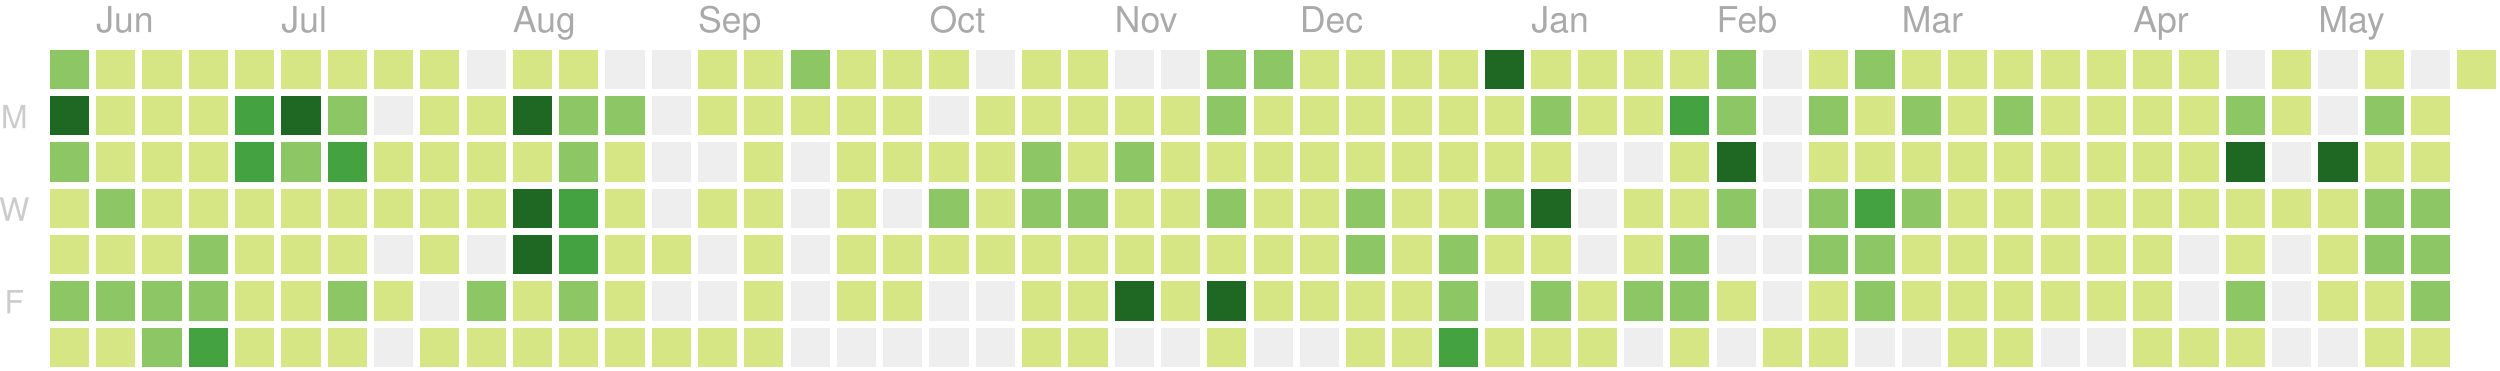
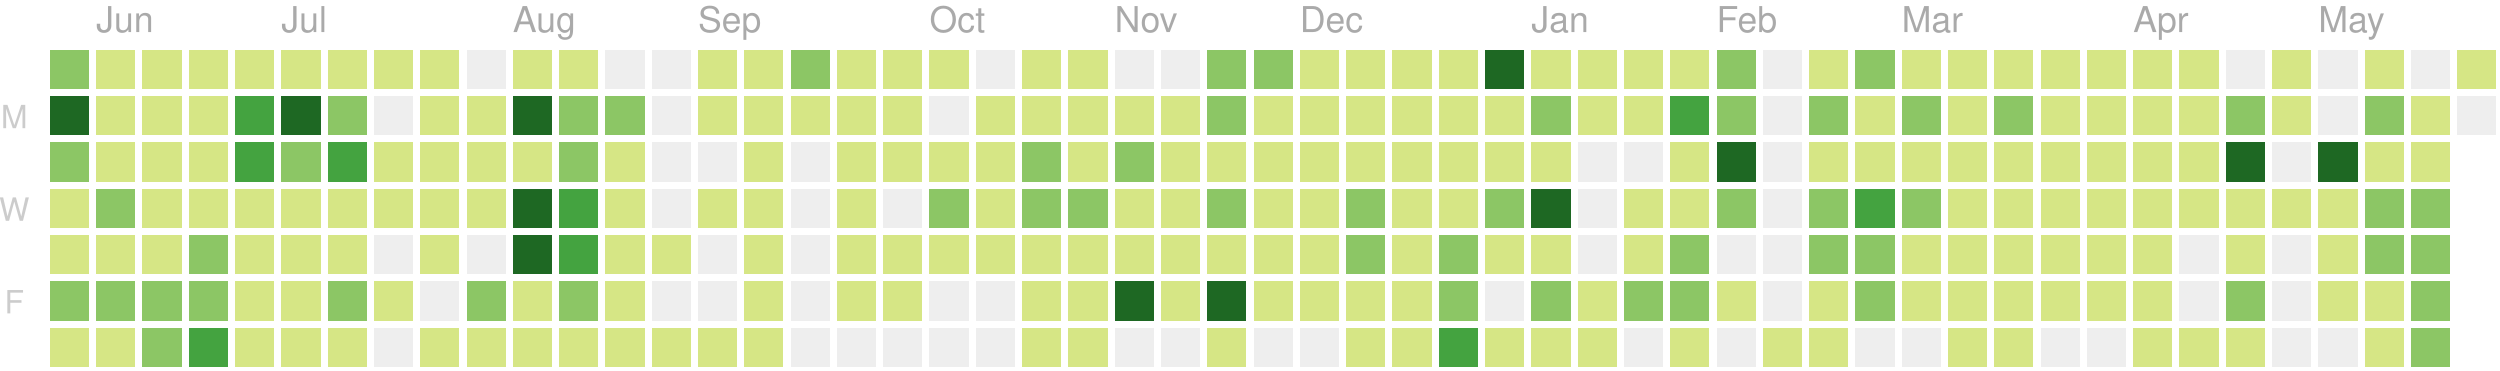
<svg xmlns="http://www.w3.org/2000/svg" version="1.1" width="702" height="104">
  <rect style="fill:#8cc665;shape-rendering:crispedges;" data-score="15" data-date="2018-05-27" x="14" y="14" width="11" height="11" />
  <rect style="fill:#d6e685;shape-rendering:crispedges;" data-score="1" data-date="2018-06-03" x="27" y="14" width="11" height="11" />
  <rect style="fill:#d6e685;shape-rendering:crispedges;" data-score="1" data-date="2018-06-10" x="40" y="14" width="11" height="11" />
  <rect style="fill:#d6e685;shape-rendering:crispedges;" data-score="1" data-date="2018-06-17" x="53" y="14" width="11" height="11" />
  <rect style="fill:#d6e685;shape-rendering:crispedges;" data-score="8" data-date="2018-06-24" x="66" y="14" width="11" height="11" />
  <rect style="fill:#d6e685;shape-rendering:crispedges;" data-score="5" data-date="2018-07-01" x="79" y="14" width="11" height="11" />
  <rect style="fill:#d6e685;shape-rendering:crispedges;" data-score="3" data-date="2018-07-08" x="92" y="14" width="11" height="11" />
  <rect style="fill:#d6e685;shape-rendering:crispedges;" data-score="1" data-date="2018-07-15" x="105" y="14" width="11" height="11" />
  <rect style="fill:#d6e685;shape-rendering:crispedges;" data-score="2" data-date="2018-07-22" x="118" y="14" width="11" height="11" />
  <rect style="fill:#eeeeee;shape-rendering:crispedges;" data-score="0" data-date="2018-07-29" x="131" y="14" width="11" height="11" />
  <rect style="fill:#d6e685;shape-rendering:crispedges;" data-score="1" data-date="2018-08-05" x="144" y="14" width="11" height="11" />
  <rect style="fill:#d6e685;shape-rendering:crispedges;" data-score="3" data-date="2018-08-12" x="157" y="14" width="11" height="11" />
  <rect style="fill:#eeeeee;shape-rendering:crispedges;" data-score="0" data-date="2018-08-19" x="170" y="14" width="11" height="11" />
  <rect style="fill:#eeeeee;shape-rendering:crispedges;" data-score="0" data-date="2018-08-26" x="183" y="14" width="11" height="11" />
  <rect style="fill:#d6e685;shape-rendering:crispedges;" data-score="1" data-date="2018-09-02" x="196" y="14" width="11" height="11" />
  <rect style="fill:#d6e685;shape-rendering:crispedges;" data-score="5" data-date="2018-09-09" x="209" y="14" width="11" height="11" />
  <rect style="fill:#8cc665;shape-rendering:crispedges;" data-score="15" data-date="2018-09-16" x="222" y="14" width="11" height="11" />
  <rect style="fill:#d6e685;shape-rendering:crispedges;" data-score="6" data-date="2018-09-23" x="235" y="14" width="11" height="11" />
  <rect style="fill:#d6e685;shape-rendering:crispedges;" data-score="1" data-date="2018-09-30" x="248" y="14" width="11" height="11" />
  <rect style="fill:#d6e685;shape-rendering:crispedges;" data-score="2" data-date="2018-10-07" x="261" y="14" width="11" height="11" />
  <rect style="fill:#eeeeee;shape-rendering:crispedges;" data-score="0" data-date="2018-10-14" x="274" y="14" width="11" height="11" />
  <rect style="fill:#d6e685;shape-rendering:crispedges;" data-score="1" data-date="2018-10-21" x="287" y="14" width="11" height="11" />
  <rect style="fill:#d6e685;shape-rendering:crispedges;" data-score="10" data-date="2018-10-28" x="300" y="14" width="11" height="11" />
  <rect style="fill:#eeeeee;shape-rendering:crispedges;" data-score="0" data-date="2018-11-04" x="313" y="14" width="11" height="11" />
  <rect style="fill:#eeeeee;shape-rendering:crispedges;" data-score="0" data-date="2018-11-11" x="326" y="14" width="11" height="11" />
  <rect style="fill:#8cc665;shape-rendering:crispedges;" data-score="15" data-date="2018-11-18" x="339" y="14" width="11" height="11" />
  <rect style="fill:#8cc665;shape-rendering:crispedges;" data-score="17" data-date="2018-11-25" x="352" y="14" width="11" height="11" />
  <rect style="fill:#d6e685;shape-rendering:crispedges;" data-score="4" data-date="2018-12-02" x="365" y="14" width="11" height="11" />
  <rect style="fill:#d6e685;shape-rendering:crispedges;" data-score="2" data-date="2018-12-09" x="378" y="14" width="11" height="11" />
  <rect style="fill:#d6e685;shape-rendering:crispedges;" data-score="3" data-date="2018-12-16" x="391" y="14" width="11" height="11" />
  <rect style="fill:#d6e685;shape-rendering:crispedges;" data-score="4" data-date="2018-12-23" x="404" y="14" width="11" height="11" />
  <rect style="fill:#1e6823;shape-rendering:crispedges;" data-score="82" data-date="2018-12-30" x="417" y="14" width="11" height="11" />
  <rect style="fill:#d6e685;shape-rendering:crispedges;" data-score="7" data-date="2019-01-06" x="430" y="14" width="11" height="11" />
  <rect style="fill:#d6e685;shape-rendering:crispedges;" data-score="1" data-date="2019-01-13" x="443" y="14" width="11" height="11" />
  <rect style="fill:#d6e685;shape-rendering:crispedges;" data-score="8" data-date="2019-01-20" x="456" y="14" width="11" height="11" />
  <rect style="fill:#d6e685;shape-rendering:crispedges;" data-score="7" data-date="2019-01-27" x="469" y="14" width="11" height="11" />
  <rect style="fill:#8cc665;shape-rendering:crispedges;" data-score="20" data-date="2019-02-03" x="482" y="14" width="11" height="11" />
  <rect style="fill:#eeeeee;shape-rendering:crispedges;" data-score="0" data-date="2019-02-10" x="495" y="14" width="11" height="11" />
  <rect style="fill:#d6e685;shape-rendering:crispedges;" data-score="2" data-date="2019-02-17" x="508" y="14" width="11" height="11" />
  <rect style="fill:#8cc665;shape-rendering:crispedges;" data-score="13" data-date="2019-02-24" x="521" y="14" width="11" height="11" />
  <rect style="fill:#d6e685;shape-rendering:crispedges;" data-score="6" data-date="2019-03-03" x="534" y="14" width="11" height="11" />
  <rect style="fill:#d6e685;shape-rendering:crispedges;" data-score="6" data-date="2019-03-10" x="547" y="14" width="11" height="11" />
  <rect style="fill:#d6e685;shape-rendering:crispedges;" data-score="1" data-date="2019-03-17" x="560" y="14" width="11" height="11" />
  <rect style="fill:#d6e685;shape-rendering:crispedges;" data-score="4" data-date="2019-03-24" x="573" y="14" width="11" height="11" />
  <rect style="fill:#d6e685;shape-rendering:crispedges;" data-score="3" data-date="2019-03-31" x="586" y="14" width="11" height="11" />
  <rect style="fill:#d6e685;shape-rendering:crispedges;" data-score="2" data-date="2019-04-07" x="599" y="14" width="11" height="11" />
  <rect style="fill:#d6e685;shape-rendering:crispedges;" data-score="3" data-date="2019-04-14" x="612" y="14" width="11" height="11" />
  <rect style="fill:#eeeeee;shape-rendering:crispedges;" data-score="0" data-date="2019-04-21" x="625" y="14" width="11" height="11" />
  <rect style="fill:#d6e685;shape-rendering:crispedges;" data-score="9" data-date="2019-04-28" x="638" y="14" width="11" height="11" />
  <rect style="fill:#eeeeee;shape-rendering:crispedges;" data-score="0" data-date="2019-05-05" x="651" y="14" width="11" height="11" />
  <rect style="fill:#d6e685;shape-rendering:crispedges;" data-score="6" data-date="2019-05-12" x="664" y="14" width="11" height="11" />
  <rect style="fill:#eeeeee;shape-rendering:crispedges;" data-score="0" data-date="2019-05-19" x="677" y="14" width="11" height="11" />
  <rect style="fill:#d6e685;shape-rendering:crispedges;" data-score="1" data-date="2019-05-26" x="690" y="14" width="11" height="11" />
  <rect style="fill:#1e6823;shape-rendering:crispedges;" data-score="35" data-date="2018-05-28" x="14" y="27" width="11" height="11" />
  <rect style="fill:#d6e685;shape-rendering:crispedges;" data-score="1" data-date="2018-06-04" x="27" y="27" width="11" height="11" />
  <rect style="fill:#d6e685;shape-rendering:crispedges;" data-score="4" data-date="2018-06-11" x="40" y="27" width="11" height="11" />
  <rect style="fill:#d6e685;shape-rendering:crispedges;" data-score="4" data-date="2018-06-18" x="53" y="27" width="11" height="11" />
  <rect style="fill:#44a340;shape-rendering:crispedges;" data-score="22" data-date="2018-06-25" x="66" y="27" width="11" height="11" />
  <rect style="fill:#1e6823;shape-rendering:crispedges;" data-score="31" data-date="2018-07-02" x="79" y="27" width="11" height="11" />
  <rect style="fill:#8cc665;shape-rendering:crispedges;" data-score="13" data-date="2018-07-09" x="92" y="27" width="11" height="11" />
  <rect style="fill:#eeeeee;shape-rendering:crispedges;" data-score="0" data-date="2018-07-16" x="105" y="27" width="11" height="11" />
  <rect style="fill:#d6e685;shape-rendering:crispedges;" data-score="3" data-date="2018-07-23" x="118" y="27" width="11" height="11" />
  <rect style="fill:#d6e685;shape-rendering:crispedges;" data-score="8" data-date="2018-07-30" x="131" y="27" width="11" height="11" />
  <rect style="fill:#1e6823;shape-rendering:crispedges;" data-score="42" data-date="2018-08-06" x="144" y="27" width="11" height="11" />
  <rect style="fill:#8cc665;shape-rendering:crispedges;" data-score="16" data-date="2018-08-13" x="157" y="27" width="11" height="11" />
  <rect style="fill:#8cc665;shape-rendering:crispedges;" data-score="14" data-date="2018-08-20" x="170" y="27" width="11" height="11" />
  <rect style="fill:#eeeeee;shape-rendering:crispedges;" data-score="0" data-date="2018-08-27" x="183" y="27" width="11" height="11" />
  <rect style="fill:#d6e685;shape-rendering:crispedges;" data-score="2" data-date="2018-09-03" x="196" y="27" width="11" height="11" />
  <rect style="fill:#d6e685;shape-rendering:crispedges;" data-score="4" data-date="2018-09-10" x="209" y="27" width="11" height="11" />
  <rect style="fill:#d6e685;shape-rendering:crispedges;" data-score="1" data-date="2018-09-17" x="222" y="27" width="11" height="11" />
  <rect style="fill:#d6e685;shape-rendering:crispedges;" data-score="7" data-date="2018-09-24" x="235" y="27" width="11" height="11" />
  <rect style="fill:#d6e685;shape-rendering:crispedges;" data-score="3" data-date="2018-10-01" x="248" y="27" width="11" height="11" />
  <rect style="fill:#eeeeee;shape-rendering:crispedges;" data-score="0" data-date="2018-10-08" x="261" y="27" width="11" height="11" />
  <rect style="fill:#d6e685;shape-rendering:crispedges;" data-score="1" data-date="2018-10-15" x="274" y="27" width="11" height="11" />
  <rect style="fill:#d6e685;shape-rendering:crispedges;" data-score="1" data-date="2018-10-22" x="287" y="27" width="11" height="11" />
  <rect style="fill:#d6e685;shape-rendering:crispedges;" data-score="9" data-date="2018-10-29" x="300" y="27" width="11" height="11" />
  <rect style="fill:#d6e685;shape-rendering:crispedges;" data-score="6" data-date="2018-11-05" x="313" y="27" width="11" height="11" />
  <rect style="fill:#d6e685;shape-rendering:crispedges;" data-score="10" data-date="2018-11-12" x="326" y="27" width="11" height="11" />
  <rect style="fill:#8cc665;shape-rendering:crispedges;" data-score="11" data-date="2018-11-19" x="339" y="27" width="11" height="11" />
  <rect style="fill:#d6e685;shape-rendering:crispedges;" data-score="10" data-date="2018-11-26" x="352" y="27" width="11" height="11" />
  <rect style="fill:#d6e685;shape-rendering:crispedges;" data-score="4" data-date="2018-12-03" x="365" y="27" width="11" height="11" />
  <rect style="fill:#d6e685;shape-rendering:crispedges;" data-score="8" data-date="2018-12-10" x="378" y="27" width="11" height="11" />
  <rect style="fill:#d6e685;shape-rendering:crispedges;" data-score="10" data-date="2018-12-17" x="391" y="27" width="11" height="11" />
  <rect style="fill:#d6e685;shape-rendering:crispedges;" data-score="4" data-date="2018-12-24" x="404" y="27" width="11" height="11" />
  <rect style="fill:#d6e685;shape-rendering:crispedges;" data-score="8" data-date="2018-12-31" x="417" y="27" width="11" height="11" />
  <rect style="fill:#8cc665;shape-rendering:crispedges;" data-score="12" data-date="2019-01-07" x="430" y="27" width="11" height="11" />
  <rect style="fill:#d6e685;shape-rendering:crispedges;" data-score="2" data-date="2019-01-14" x="443" y="27" width="11" height="11" />
  <rect style="fill:#d6e685;shape-rendering:crispedges;" data-score="6" data-date="2019-01-21" x="456" y="27" width="11" height="11" />
  <rect style="fill:#44a340;shape-rendering:crispedges;" data-score="26" data-date="2019-01-28" x="469" y="27" width="11" height="11" />
  <rect style="fill:#8cc665;shape-rendering:crispedges;" data-score="17" data-date="2019-02-04" x="482" y="27" width="11" height="11" />
  <rect style="fill:#eeeeee;shape-rendering:crispedges;" data-score="0" data-date="2019-02-11" x="495" y="27" width="11" height="11" />
  <rect style="fill:#8cc665;shape-rendering:crispedges;" data-score="14" data-date="2019-02-18" x="508" y="27" width="11" height="11" />
  <rect style="fill:#d6e685;shape-rendering:crispedges;" data-score="3" data-date="2019-02-25" x="521" y="27" width="11" height="11" />
  <rect style="fill:#8cc665;shape-rendering:crispedges;" data-score="11" data-date="2019-03-04" x="534" y="27" width="11" height="11" />
  <rect style="fill:#d6e685;shape-rendering:crispedges;" data-score="5" data-date="2019-03-11" x="547" y="27" width="11" height="11" />
  <rect style="fill:#8cc665;shape-rendering:crispedges;" data-score="11" data-date="2019-03-18" x="560" y="27" width="11" height="11" />
  <rect style="fill:#d6e685;shape-rendering:crispedges;" data-score="4" data-date="2019-03-25" x="573" y="27" width="11" height="11" />
  <rect style="fill:#d6e685;shape-rendering:crispedges;" data-score="2" data-date="2019-04-01" x="586" y="27" width="11" height="11" />
  <rect style="fill:#d6e685;shape-rendering:crispedges;" data-score="2" data-date="2019-04-08" x="599" y="27" width="11" height="11" />
  <rect style="fill:#d6e685;shape-rendering:crispedges;" data-score="2" data-date="2019-04-15" x="612" y="27" width="11" height="11" />
  <rect style="fill:#8cc665;shape-rendering:crispedges;" data-score="14" data-date="2019-04-22" x="625" y="27" width="11" height="11" />
  <rect style="fill:#d6e685;shape-rendering:crispedges;" data-score="7" data-date="2019-04-29" x="638" y="27" width="11" height="11" />
  <rect style="fill:#eeeeee;shape-rendering:crispedges;" data-score="0" data-date="2019-05-06" x="651" y="27" width="11" height="11" />
  <rect style="fill:#8cc665;shape-rendering:crispedges;" data-score="17" data-date="2019-05-13" x="664" y="27" width="11" height="11" />
  <rect style="fill:#d6e685;shape-rendering:crispedges;" data-score="7" data-date="2019-05-20" x="677" y="27" width="11" height="11" />
+   <rect style="fill:#eeeeee;shape-rendering:crispedges;" data-score="0" data-date="2019-05-27" x="690" y="27" width="11" height="11" />
  <rect style="fill:#8cc665;shape-rendering:crispedges;" data-score="16" data-date="2018-05-29" x="14" y="40" width="11" height="11" />
  <rect style="fill:#d6e685;shape-rendering:crispedges;" data-score="8" data-date="2018-06-05" x="27" y="40" width="11" height="11" />
  <rect style="fill:#d6e685;shape-rendering:crispedges;" data-score="7" data-date="2018-06-12" x="40" y="40" width="11" height="11" />
  <rect style="fill:#d6e685;shape-rendering:crispedges;" data-score="4" data-date="2018-06-19" x="53" y="40" width="11" height="11" />
  <rect style="fill:#44a340;shape-rendering:crispedges;" data-score="24" data-date="2018-06-26" x="66" y="40" width="11" height="11" />
  <rect style="fill:#8cc665;shape-rendering:crispedges;" data-score="18" data-date="2018-07-03" x="79" y="40" width="11" height="11" />
  <rect style="fill:#44a340;shape-rendering:crispedges;" data-score="25" data-date="2018-07-10" x="92" y="40" width="11" height="11" />
  <rect style="fill:#d6e685;shape-rendering:crispedges;" data-score="4" data-date="2018-07-17" x="105" y="40" width="11" height="11" />
  <rect style="fill:#d6e685;shape-rendering:crispedges;" data-score="5" data-date="2018-07-24" x="118" y="40" width="11" height="11" />
  <rect style="fill:#d6e685;shape-rendering:crispedges;" data-score="6" data-date="2018-07-31" x="131" y="40" width="11" height="11" />
  <rect style="fill:#d6e685;shape-rendering:crispedges;" data-score="9" data-date="2018-08-07" x="144" y="40" width="11" height="11" />
  <rect style="fill:#8cc665;shape-rendering:crispedges;" data-score="17" data-date="2018-08-14" x="157" y="40" width="11" height="11" />
  <rect style="fill:#d6e685;shape-rendering:crispedges;" data-score="6" data-date="2018-08-21" x="170" y="40" width="11" height="11" />
  <rect style="fill:#eeeeee;shape-rendering:crispedges;" data-score="0" data-date="2018-08-28" x="183" y="40" width="11" height="11" />
  <rect style="fill:#eeeeee;shape-rendering:crispedges;" data-score="0" data-date="2018-09-04" x="196" y="40" width="11" height="11" />
  <rect style="fill:#d6e685;shape-rendering:crispedges;" data-score="5" data-date="2018-09-11" x="209" y="40" width="11" height="11" />
  <rect style="fill:#eeeeee;shape-rendering:crispedges;" data-score="0" data-date="2018-09-18" x="222" y="40" width="11" height="11" />
  <rect style="fill:#d6e685;shape-rendering:crispedges;" data-score="1" data-date="2018-09-25" x="235" y="40" width="11" height="11" />
  <rect style="fill:#d6e685;shape-rendering:crispedges;" data-score="10" data-date="2018-10-02" x="248" y="40" width="11" height="11" />
  <rect style="fill:#d6e685;shape-rendering:crispedges;" data-score="5" data-date="2018-10-09" x="261" y="40" width="11" height="11" />
  <rect style="fill:#d6e685;shape-rendering:crispedges;" data-score="5" data-date="2018-10-16" x="274" y="40" width="11" height="11" />
  <rect style="fill:#8cc665;shape-rendering:crispedges;" data-score="13" data-date="2018-10-23" x="287" y="40" width="11" height="11" />
  <rect style="fill:#d6e685;shape-rendering:crispedges;" data-score="9" data-date="2018-10-30" x="300" y="40" width="11" height="11" />
  <rect style="fill:#8cc665;shape-rendering:crispedges;" data-score="19" data-date="2018-11-06" x="313" y="40" width="11" height="11" />
  <rect style="fill:#d6e685;shape-rendering:crispedges;" data-score="1" data-date="2018-11-13" x="326" y="40" width="11" height="11" />
  <rect style="fill:#d6e685;shape-rendering:crispedges;" data-score="8" data-date="2018-11-20" x="339" y="40" width="11" height="11" />
  <rect style="fill:#d6e685;shape-rendering:crispedges;" data-score="6" data-date="2018-11-27" x="352" y="40" width="11" height="11" />
  <rect style="fill:#d6e685;shape-rendering:crispedges;" data-score="7" data-date="2018-12-04" x="365" y="40" width="11" height="11" />
  <rect style="fill:#d6e685;shape-rendering:crispedges;" data-score="5" data-date="2018-12-11" x="378" y="40" width="11" height="11" />
  <rect style="fill:#d6e685;shape-rendering:crispedges;" data-score="7" data-date="2018-12-18" x="391" y="40" width="11" height="11" />
  <rect style="fill:#d6e685;shape-rendering:crispedges;" data-score="2" data-date="2018-12-25" x="404" y="40" width="11" height="11" />
  <rect style="fill:#d6e685;shape-rendering:crispedges;" data-score="10" data-date="2019-01-01" x="417" y="40" width="11" height="11" />
  <rect style="fill:#d6e685;shape-rendering:crispedges;" data-score="4" data-date="2019-01-08" x="430" y="40" width="11" height="11" />
  <rect style="fill:#eeeeee;shape-rendering:crispedges;" data-score="0" data-date="2019-01-15" x="443" y="40" width="11" height="11" />
  <rect style="fill:#eeeeee;shape-rendering:crispedges;" data-score="0" data-date="2019-01-22" x="456" y="40" width="11" height="11" />
  <rect style="fill:#d6e685;shape-rendering:crispedges;" data-score="9" data-date="2019-01-29" x="469" y="40" width="11" height="11" />
  <rect style="fill:#1e6823;shape-rendering:crispedges;" data-score="35" data-date="2019-02-05" x="482" y="40" width="11" height="11" />
  <rect style="fill:#eeeeee;shape-rendering:crispedges;" data-score="0" data-date="2019-02-12" x="495" y="40" width="11" height="11" />
  <rect style="fill:#d6e685;shape-rendering:crispedges;" data-score="2" data-date="2019-02-19" x="508" y="40" width="11" height="11" />
  <rect style="fill:#d6e685;shape-rendering:crispedges;" data-score="3" data-date="2019-02-26" x="521" y="40" width="11" height="11" />
  <rect style="fill:#d6e685;shape-rendering:crispedges;" data-score="3" data-date="2019-03-05" x="534" y="40" width="11" height="11" />
  <rect style="fill:#d6e685;shape-rendering:crispedges;" data-score="2" data-date="2019-03-12" x="547" y="40" width="11" height="11" />
  <rect style="fill:#d6e685;shape-rendering:crispedges;" data-score="8" data-date="2019-03-19" x="560" y="40" width="11" height="11" />
  <rect style="fill:#d6e685;shape-rendering:crispedges;" data-score="3" data-date="2019-03-26" x="573" y="40" width="11" height="11" />
  <rect style="fill:#d6e685;shape-rendering:crispedges;" data-score="9" data-date="2019-04-02" x="586" y="40" width="11" height="11" />
  <rect style="fill:#d6e685;shape-rendering:crispedges;" data-score="4" data-date="2019-04-09" x="599" y="40" width="11" height="11" />
  <rect style="fill:#d6e685;shape-rendering:crispedges;" data-score="3" data-date="2019-04-16" x="612" y="40" width="11" height="11" />
  <rect style="fill:#1e6823;shape-rendering:crispedges;" data-score="35" data-date="2019-04-23" x="625" y="40" width="11" height="11" />
  <rect style="fill:#eeeeee;shape-rendering:crispedges;" data-score="0" data-date="2019-04-30" x="638" y="40" width="11" height="11" />
  <rect style="fill:#1e6823;shape-rendering:crispedges;" data-score="32" data-date="2019-05-07" x="651" y="40" width="11" height="11" />
  <rect style="fill:#d6e685;shape-rendering:crispedges;" data-score="7" data-date="2019-05-14" x="664" y="40" width="11" height="11" />
  <rect style="fill:#d6e685;shape-rendering:crispedges;" data-score="4" data-date="2019-05-21" x="677" y="40" width="11" height="11" />
  <rect style="fill:#d6e685;shape-rendering:crispedges;" data-score="10" data-date="2018-05-30" x="14" y="53" width="11" height="11" />
  <rect style="fill:#8cc665;shape-rendering:crispedges;" data-score="14" data-date="2018-06-06" x="27" y="53" width="11" height="11" />
  <rect style="fill:#d6e685;shape-rendering:crispedges;" data-score="8" data-date="2018-06-13" x="40" y="53" width="11" height="11" />
  <rect style="fill:#d6e685;shape-rendering:crispedges;" data-score="3" data-date="2018-06-20" x="53" y="53" width="11" height="11" />
  <rect style="fill:#d6e685;shape-rendering:crispedges;" data-score="7" data-date="2018-06-27" x="66" y="53" width="11" height="11" />
  <rect style="fill:#d6e685;shape-rendering:crispedges;" data-score="1" data-date="2018-07-04" x="79" y="53" width="11" height="11" />
  <rect style="fill:#d6e685;shape-rendering:crispedges;" data-score="4" data-date="2018-07-11" x="92" y="53" width="11" height="11" />
  <rect style="fill:#d6e685;shape-rendering:crispedges;" data-score="1" data-date="2018-07-18" x="105" y="53" width="11" height="11" />
  <rect style="fill:#d6e685;shape-rendering:crispedges;" data-score="3" data-date="2018-07-25" x="118" y="53" width="11" height="11" />
  <rect style="fill:#d6e685;shape-rendering:crispedges;" data-score="10" data-date="2018-08-01" x="131" y="53" width="11" height="11" />
  <rect style="fill:#1e6823;shape-rendering:crispedges;" data-score="40" data-date="2018-08-08" x="144" y="53" width="11" height="11" />
  <rect style="fill:#44a340;shape-rendering:crispedges;" data-score="27" data-date="2018-08-15" x="157" y="53" width="11" height="11" />
  <rect style="fill:#d6e685;shape-rendering:crispedges;" data-score="3" data-date="2018-08-22" x="170" y="53" width="11" height="11" />
  <rect style="fill:#eeeeee;shape-rendering:crispedges;" data-score="0" data-date="2018-08-29" x="183" y="53" width="11" height="11" />
  <rect style="fill:#d6e685;shape-rendering:crispedges;" data-score="1" data-date="2018-09-05" x="196" y="53" width="11" height="11" />
  <rect style="fill:#d6e685;shape-rendering:crispedges;" data-score="2" data-date="2018-09-12" x="209" y="53" width="11" height="11" />
  <rect style="fill:#eeeeee;shape-rendering:crispedges;" data-score="0" data-date="2018-09-19" x="222" y="53" width="11" height="11" />
  <rect style="fill:#d6e685;shape-rendering:crispedges;" data-score="1" data-date="2018-09-26" x="235" y="53" width="11" height="11" />
  <rect style="fill:#eeeeee;shape-rendering:crispedges;" data-score="0" data-date="2018-10-03" x="248" y="53" width="11" height="11" />
  <rect style="fill:#8cc665;shape-rendering:crispedges;" data-score="19" data-date="2018-10-10" x="261" y="53" width="11" height="11" />
  <rect style="fill:#d6e685;shape-rendering:crispedges;" data-score="3" data-date="2018-10-17" x="274" y="53" width="11" height="11" />
  <rect style="fill:#8cc665;shape-rendering:crispedges;" data-score="12" data-date="2018-10-24" x="287" y="53" width="11" height="11" />
  <rect style="fill:#8cc665;shape-rendering:crispedges;" data-score="13" data-date="2018-10-31" x="300" y="53" width="11" height="11" />
  <rect style="fill:#d6e685;shape-rendering:crispedges;" data-score="6" data-date="2018-11-07" x="313" y="53" width="11" height="11" />
  <rect style="fill:#d6e685;shape-rendering:crispedges;" data-score="3" data-date="2018-11-14" x="326" y="53" width="11" height="11" />
  <rect style="fill:#8cc665;shape-rendering:crispedges;" data-score="14" data-date="2018-11-21" x="339" y="53" width="11" height="11" />
  <rect style="fill:#d6e685;shape-rendering:crispedges;" data-score="7" data-date="2018-11-28" x="352" y="53" width="11" height="11" />
  <rect style="fill:#d6e685;shape-rendering:crispedges;" data-score="10" data-date="2018-12-05" x="365" y="53" width="11" height="11" />
  <rect style="fill:#8cc665;shape-rendering:crispedges;" data-score="13" data-date="2018-12-12" x="378" y="53" width="11" height="11" />
  <rect style="fill:#d6e685;shape-rendering:crispedges;" data-score="9" data-date="2018-12-19" x="391" y="53" width="11" height="11" />
  <rect style="fill:#d6e685;shape-rendering:crispedges;" data-score="2" data-date="2018-12-26" x="404" y="53" width="11" height="11" />
  <rect style="fill:#8cc665;shape-rendering:crispedges;" data-score="11" data-date="2019-01-02" x="417" y="53" width="11" height="11" />
  <rect style="fill:#1e6823;shape-rendering:crispedges;" data-score="32" data-date="2019-01-09" x="430" y="53" width="11" height="11" />
  <rect style="fill:#eeeeee;shape-rendering:crispedges;" data-score="0" data-date="2019-01-16" x="443" y="53" width="11" height="11" />
  <rect style="fill:#d6e685;shape-rendering:crispedges;" data-score="6" data-date="2019-01-23" x="456" y="53" width="11" height="11" />
  <rect style="fill:#d6e685;shape-rendering:crispedges;" data-score="9" data-date="2019-01-30" x="469" y="53" width="11" height="11" />
  <rect style="fill:#8cc665;shape-rendering:crispedges;" data-score="13" data-date="2019-02-06" x="482" y="53" width="11" height="11" />
  <rect style="fill:#eeeeee;shape-rendering:crispedges;" data-score="0" data-date="2019-02-13" x="495" y="53" width="11" height="11" />
  <rect style="fill:#8cc665;shape-rendering:crispedges;" data-score="12" data-date="2019-02-20" x="508" y="53" width="11" height="11" />
  <rect style="fill:#44a340;shape-rendering:crispedges;" data-score="30" data-date="2019-02-27" x="521" y="53" width="11" height="11" />
  <rect style="fill:#8cc665;shape-rendering:crispedges;" data-score="14" data-date="2019-03-06" x="534" y="53" width="11" height="11" />
  <rect style="fill:#d6e685;shape-rendering:crispedges;" data-score="3" data-date="2019-03-13" x="547" y="53" width="11" height="11" />
  <rect style="fill:#d6e685;shape-rendering:crispedges;" data-score="4" data-date="2019-03-20" x="560" y="53" width="11" height="11" />
  <rect style="fill:#d6e685;shape-rendering:crispedges;" data-score="2" data-date="2019-03-27" x="573" y="53" width="11" height="11" />
  <rect style="fill:#d6e685;shape-rendering:crispedges;" data-score="3" data-date="2019-04-03" x="586" y="53" width="11" height="11" />
  <rect style="fill:#d6e685;shape-rendering:crispedges;" data-score="6" data-date="2019-04-10" x="599" y="53" width="11" height="11" />
  <rect style="fill:#d6e685;shape-rendering:crispedges;" data-score="5" data-date="2019-04-17" x="612" y="53" width="11" height="11" />
  <rect style="fill:#d6e685;shape-rendering:crispedges;" data-score="4" data-date="2019-04-24" x="625" y="53" width="11" height="11" />
  <rect style="fill:#d6e685;shape-rendering:crispedges;" data-score="2" data-date="2019-05-01" x="638" y="53" width="11" height="11" />
  <rect style="fill:#d6e685;shape-rendering:crispedges;" data-score="4" data-date="2019-05-08" x="651" y="53" width="11" height="11" />
  <rect style="fill:#8cc665;shape-rendering:crispedges;" data-score="15" data-date="2019-05-15" x="664" y="53" width="11" height="11" />
  <rect style="fill:#8cc665;shape-rendering:crispedges;" data-score="11" data-date="2019-05-22" x="677" y="53" width="11" height="11" />
  <rect style="fill:#d6e685;shape-rendering:crispedges;" data-score="3" data-date="2018-05-31" x="14" y="66" width="11" height="11" />
  <rect style="fill:#d6e685;shape-rendering:crispedges;" data-score="5" data-date="2018-06-07" x="27" y="66" width="11" height="11" />
  <rect style="fill:#d6e685;shape-rendering:crispedges;" data-score="3" data-date="2018-06-14" x="40" y="66" width="11" height="11" />
  <rect style="fill:#8cc665;shape-rendering:crispedges;" data-score="12" data-date="2018-06-21" x="53" y="66" width="11" height="11" />
  <rect style="fill:#d6e685;shape-rendering:crispedges;" data-score="1" data-date="2018-06-28" x="66" y="66" width="11" height="11" />
  <rect style="fill:#d6e685;shape-rendering:crispedges;" data-score="2" data-date="2018-07-05" x="79" y="66" width="11" height="11" />
  <rect style="fill:#d6e685;shape-rendering:crispedges;" data-score="5" data-date="2018-07-12" x="92" y="66" width="11" height="11" />
  <rect style="fill:#eeeeee;shape-rendering:crispedges;" data-score="0" data-date="2018-07-19" x="105" y="66" width="11" height="11" />
  <rect style="fill:#d6e685;shape-rendering:crispedges;" data-score="2" data-date="2018-07-26" x="118" y="66" width="11" height="11" />
  <rect style="fill:#eeeeee;shape-rendering:crispedges;" data-score="0" data-date="2018-08-02" x="131" y="66" width="11" height="11" />
  <rect style="fill:#1e6823;shape-rendering:crispedges;" data-score="36" data-date="2018-08-09" x="144" y="66" width="11" height="11" />
  <rect style="fill:#44a340;shape-rendering:crispedges;" data-score="21" data-date="2018-08-16" x="157" y="66" width="11" height="11" />
  <rect style="fill:#d6e685;shape-rendering:crispedges;" data-score="4" data-date="2018-08-23" x="170" y="66" width="11" height="11" />
  <rect style="fill:#d6e685;shape-rendering:crispedges;" data-score="6" data-date="2018-08-30" x="183" y="66" width="11" height="11" />
  <rect style="fill:#eeeeee;shape-rendering:crispedges;" data-score="0" data-date="2018-09-06" x="196" y="66" width="11" height="11" />
  <rect style="fill:#d6e685;shape-rendering:crispedges;" data-score="1" data-date="2018-09-13" x="209" y="66" width="11" height="11" />
  <rect style="fill:#eeeeee;shape-rendering:crispedges;" data-score="0" data-date="2018-09-20" x="222" y="66" width="11" height="11" />
  <rect style="fill:#d6e685;shape-rendering:crispedges;" data-score="1" data-date="2018-09-27" x="235" y="66" width="11" height="11" />
  <rect style="fill:#d6e685;shape-rendering:crispedges;" data-score="7" data-date="2018-10-04" x="248" y="66" width="11" height="11" />
  <rect style="fill:#d6e685;shape-rendering:crispedges;" data-score="4" data-date="2018-10-11" x="261" y="66" width="11" height="11" />
  <rect style="fill:#d6e685;shape-rendering:crispedges;" data-score="4" data-date="2018-10-18" x="274" y="66" width="11" height="11" />
  <rect style="fill:#d6e685;shape-rendering:crispedges;" data-score="7" data-date="2018-10-25" x="287" y="66" width="11" height="11" />
  <rect style="fill:#d6e685;shape-rendering:crispedges;" data-score="7" data-date="2018-11-01" x="300" y="66" width="11" height="11" />
  <rect style="fill:#d6e685;shape-rendering:crispedges;" data-score="5" data-date="2018-11-08" x="313" y="66" width="11" height="11" />
  <rect style="fill:#d6e685;shape-rendering:crispedges;" data-score="3" data-date="2018-11-15" x="326" y="66" width="11" height="11" />
  <rect style="fill:#d6e685;shape-rendering:crispedges;" data-score="1" data-date="2018-11-22" x="339" y="66" width="11" height="11" />
  <rect style="fill:#d6e685;shape-rendering:crispedges;" data-score="6" data-date="2018-11-29" x="352" y="66" width="11" height="11" />
  <rect style="fill:#d6e685;shape-rendering:crispedges;" data-score="2" data-date="2018-12-06" x="365" y="66" width="11" height="11" />
  <rect style="fill:#8cc665;shape-rendering:crispedges;" data-score="17" data-date="2018-12-13" x="378" y="66" width="11" height="11" />
  <rect style="fill:#d6e685;shape-rendering:crispedges;" data-score="10" data-date="2018-12-20" x="391" y="66" width="11" height="11" />
  <rect style="fill:#8cc665;shape-rendering:crispedges;" data-score="15" data-date="2018-12-27" x="404" y="66" width="11" height="11" />
  <rect style="fill:#d6e685;shape-rendering:crispedges;" data-score="6" data-date="2019-01-03" x="417" y="66" width="11" height="11" />
  <rect style="fill:#d6e685;shape-rendering:crispedges;" data-score="6" data-date="2019-01-10" x="430" y="66" width="11" height="11" />
  <rect style="fill:#eeeeee;shape-rendering:crispedges;" data-score="0" data-date="2019-01-17" x="443" y="66" width="11" height="11" />
  <rect style="fill:#d6e685;shape-rendering:crispedges;" data-score="5" data-date="2019-01-24" x="456" y="66" width="11" height="11" />
  <rect style="fill:#8cc665;shape-rendering:crispedges;" data-score="17" data-date="2019-01-31" x="469" y="66" width="11" height="11" />
  <rect style="fill:#eeeeee;shape-rendering:crispedges;" data-score="0" data-date="2019-02-07" x="482" y="66" width="11" height="11" />
  <rect style="fill:#eeeeee;shape-rendering:crispedges;" data-score="0" data-date="2019-02-14" x="495" y="66" width="11" height="11" />
  <rect style="fill:#8cc665;shape-rendering:crispedges;" data-score="12" data-date="2019-02-21" x="508" y="66" width="11" height="11" />
  <rect style="fill:#8cc665;shape-rendering:crispedges;" data-score="12" data-date="2019-02-28" x="521" y="66" width="11" height="11" />
  <rect style="fill:#d6e685;shape-rendering:crispedges;" data-score="6" data-date="2019-03-07" x="534" y="66" width="11" height="11" />
  <rect style="fill:#d6e685;shape-rendering:crispedges;" data-score="8" data-date="2019-03-14" x="547" y="66" width="11" height="11" />
  <rect style="fill:#d6e685;shape-rendering:crispedges;" data-score="1" data-date="2019-03-21" x="560" y="66" width="11" height="11" />
  <rect style="fill:#d6e685;shape-rendering:crispedges;" data-score="2" data-date="2019-03-28" x="573" y="66" width="11" height="11" />
  <rect style="fill:#d6e685;shape-rendering:crispedges;" data-score="2" data-date="2019-04-04" x="586" y="66" width="11" height="11" />
  <rect style="fill:#d6e685;shape-rendering:crispedges;" data-score="4" data-date="2019-04-11" x="599" y="66" width="11" height="11" />
  <rect style="fill:#eeeeee;shape-rendering:crispedges;" data-score="0" data-date="2019-04-18" x="612" y="66" width="11" height="11" />
  <rect style="fill:#d6e685;shape-rendering:crispedges;" data-score="1" data-date="2019-04-25" x="625" y="66" width="11" height="11" />
  <rect style="fill:#eeeeee;shape-rendering:crispedges;" data-score="0" data-date="2019-05-02" x="638" y="66" width="11" height="11" />
  <rect style="fill:#d6e685;shape-rendering:crispedges;" data-score="1" data-date="2019-05-09" x="651" y="66" width="11" height="11" />
  <rect style="fill:#8cc665;shape-rendering:crispedges;" data-score="19" data-date="2019-05-16" x="664" y="66" width="11" height="11" />
  <rect style="fill:#8cc665;shape-rendering:crispedges;" data-score="17" data-date="2019-05-23" x="677" y="66" width="11" height="11" />
  <rect style="fill:#8cc665;shape-rendering:crispedges;" data-score="12" data-date="2018-06-01" x="14" y="79" width="11" height="11" />
  <rect style="fill:#8cc665;shape-rendering:crispedges;" data-score="15" data-date="2018-06-08" x="27" y="79" width="11" height="11" />
  <rect style="fill:#8cc665;shape-rendering:crispedges;" data-score="15" data-date="2018-06-15" x="40" y="79" width="11" height="11" />
  <rect style="fill:#8cc665;shape-rendering:crispedges;" data-score="11" data-date="2018-06-22" x="53" y="79" width="11" height="11" />
  <rect style="fill:#d6e685;shape-rendering:crispedges;" data-score="7" data-date="2018-06-29" x="66" y="79" width="11" height="11" />
  <rect style="fill:#d6e685;shape-rendering:crispedges;" data-score="7" data-date="2018-07-06" x="79" y="79" width="11" height="11" />
  <rect style="fill:#8cc665;shape-rendering:crispedges;" data-score="11" data-date="2018-07-13" x="92" y="79" width="11" height="11" />
  <rect style="fill:#d6e685;shape-rendering:crispedges;" data-score="3" data-date="2018-07-20" x="105" y="79" width="11" height="11" />
  <rect style="fill:#eeeeee;shape-rendering:crispedges;" data-score="0" data-date="2018-07-27" x="118" y="79" width="11" height="11" />
  <rect style="fill:#8cc665;shape-rendering:crispedges;" data-score="13" data-date="2018-08-03" x="131" y="79" width="11" height="11" />
  <rect style="fill:#d6e685;shape-rendering:crispedges;" data-score="5" data-date="2018-08-10" x="144" y="79" width="11" height="11" />
  <rect style="fill:#8cc665;shape-rendering:crispedges;" data-score="11" data-date="2018-08-17" x="157" y="79" width="11" height="11" />
  <rect style="fill:#d6e685;shape-rendering:crispedges;" data-score="8" data-date="2018-08-24" x="170" y="79" width="11" height="11" />
  <rect style="fill:#eeeeee;shape-rendering:crispedges;" data-score="0" data-date="2018-08-31" x="183" y="79" width="11" height="11" />
  <rect style="fill:#eeeeee;shape-rendering:crispedges;" data-score="0" data-date="2018-09-07" x="196" y="79" width="11" height="11" />
  <rect style="fill:#d6e685;shape-rendering:crispedges;" data-score="2" data-date="2018-09-14" x="209" y="79" width="11" height="11" />
  <rect style="fill:#eeeeee;shape-rendering:crispedges;" data-score="0" data-date="2018-09-21" x="222" y="79" width="11" height="11" />
  <rect style="fill:#d6e685;shape-rendering:crispedges;" data-score="1" data-date="2018-09-28" x="235" y="79" width="11" height="11" />
  <rect style="fill:#d6e685;shape-rendering:crispedges;" data-score="6" data-date="2018-10-05" x="248" y="79" width="11" height="11" />
  <rect style="fill:#eeeeee;shape-rendering:crispedges;" data-score="0" data-date="2018-10-12" x="261" y="79" width="11" height="11" />
  <rect style="fill:#eeeeee;shape-rendering:crispedges;" data-score="0" data-date="2018-10-19" x="274" y="79" width="11" height="11" />
  <rect style="fill:#d6e685;shape-rendering:crispedges;" data-score="3" data-date="2018-10-26" x="287" y="79" width="11" height="11" />
  <rect style="fill:#d6e685;shape-rendering:crispedges;" data-score="7" data-date="2018-11-02" x="300" y="79" width="11" height="11" />
  <rect style="fill:#1e6823;shape-rendering:crispedges;" data-score="43" data-date="2018-11-09" x="313" y="79" width="11" height="11" />
  <rect style="fill:#d6e685;shape-rendering:crispedges;" data-score="5" data-date="2018-11-16" x="326" y="79" width="11" height="11" />
  <rect style="fill:#1e6823;shape-rendering:crispedges;" data-score="42" data-date="2018-11-23" x="339" y="79" width="11" height="11" />
  <rect style="fill:#d6e685;shape-rendering:crispedges;" data-score="7" data-date="2018-11-30" x="352" y="79" width="11" height="11" />
  <rect style="fill:#d6e685;shape-rendering:crispedges;" data-score="5" data-date="2018-12-07" x="365" y="79" width="11" height="11" />
  <rect style="fill:#d6e685;shape-rendering:crispedges;" data-score="5" data-date="2018-12-14" x="378" y="79" width="11" height="11" />
  <rect style="fill:#d6e685;shape-rendering:crispedges;" data-score="2" data-date="2018-12-21" x="391" y="79" width="11" height="11" />
  <rect style="fill:#8cc665;shape-rendering:crispedges;" data-score="11" data-date="2018-12-28" x="404" y="79" width="11" height="11" />
  <rect style="fill:#eeeeee;shape-rendering:crispedges;" data-score="0" data-date="2019-01-04" x="417" y="79" width="11" height="11" />
  <rect style="fill:#8cc665;shape-rendering:crispedges;" data-score="18" data-date="2019-01-11" x="430" y="79" width="11" height="11" />
  <rect style="fill:#d6e685;shape-rendering:crispedges;" data-score="4" data-date="2019-01-18" x="443" y="79" width="11" height="11" />
  <rect style="fill:#8cc665;shape-rendering:crispedges;" data-score="13" data-date="2019-01-25" x="456" y="79" width="11" height="11" />
  <rect style="fill:#8cc665;shape-rendering:crispedges;" data-score="16" data-date="2019-02-01" x="469" y="79" width="11" height="11" />
  <rect style="fill:#d6e685;shape-rendering:crispedges;" data-score="1" data-date="2019-02-08" x="482" y="79" width="11" height="11" />
  <rect style="fill:#eeeeee;shape-rendering:crispedges;" data-score="0" data-date="2019-02-15" x="495" y="79" width="11" height="11" />
  <rect style="fill:#d6e685;shape-rendering:crispedges;" data-score="2" data-date="2019-02-22" x="508" y="79" width="11" height="11" />
  <rect style="fill:#8cc665;shape-rendering:crispedges;" data-score="19" data-date="2019-03-01" x="521" y="79" width="11" height="11" />
  <rect style="fill:#d6e685;shape-rendering:crispedges;" data-score="1" data-date="2019-03-08" x="534" y="79" width="11" height="11" />
  <rect style="fill:#d6e685;shape-rendering:crispedges;" data-score="6" data-date="2019-03-15" x="547" y="79" width="11" height="11" />
  <rect style="fill:#d6e685;shape-rendering:crispedges;" data-score="10" data-date="2019-03-22" x="560" y="79" width="11" height="11" />
  <rect style="fill:#d6e685;shape-rendering:crispedges;" data-score="2" data-date="2019-03-29" x="573" y="79" width="11" height="11" />
  <rect style="fill:#d6e685;shape-rendering:crispedges;" data-score="2" data-date="2019-04-05" x="586" y="79" width="11" height="11" />
  <rect style="fill:#d6e685;shape-rendering:crispedges;" data-score="8" data-date="2019-04-12" x="599" y="79" width="11" height="11" />
  <rect style="fill:#eeeeee;shape-rendering:crispedges;" data-score="0" data-date="2019-04-19" x="612" y="79" width="11" height="11" />
  <rect style="fill:#8cc665;shape-rendering:crispedges;" data-score="16" data-date="2019-04-26" x="625" y="79" width="11" height="11" />
  <rect style="fill:#eeeeee;shape-rendering:crispedges;" data-score="0" data-date="2019-05-03" x="638" y="79" width="11" height="11" />
  <rect style="fill:#d6e685;shape-rendering:crispedges;" data-score="7" data-date="2019-05-10" x="651" y="79" width="11" height="11" />
  <rect style="fill:#d6e685;shape-rendering:crispedges;" data-score="9" data-date="2019-05-17" x="664" y="79" width="11" height="11" />
  <rect style="fill:#8cc665;shape-rendering:crispedges;" data-score="16" data-date="2019-05-24" x="677" y="79" width="11" height="11" />
  <rect style="fill:#d6e685;shape-rendering:crispedges;" data-score="1" data-date="2018-06-02" x="14" y="92" width="11" height="11" />
  <rect style="fill:#d6e685;shape-rendering:crispedges;" data-score="2" data-date="2018-06-09" x="27" y="92" width="11" height="11" />
  <rect style="fill:#8cc665;shape-rendering:crispedges;" data-score="12" data-date="2018-06-16" x="40" y="92" width="11" height="11" />
  <rect style="fill:#44a340;shape-rendering:crispedges;" data-score="30" data-date="2018-06-23" x="53" y="92" width="11" height="11" />
  <rect style="fill:#d6e685;shape-rendering:crispedges;" data-score="1" data-date="2018-06-30" x="66" y="92" width="11" height="11" />
  <rect style="fill:#d6e685;shape-rendering:crispedges;" data-score="1" data-date="2018-07-07" x="79" y="92" width="11" height="11" />
  <rect style="fill:#d6e685;shape-rendering:crispedges;" data-score="1" data-date="2018-07-14" x="92" y="92" width="11" height="11" />
  <rect style="fill:#eeeeee;shape-rendering:crispedges;" data-score="0" data-date="2018-07-21" x="105" y="92" width="11" height="11" />
  <rect style="fill:#d6e685;shape-rendering:crispedges;" data-score="2" data-date="2018-07-28" x="118" y="92" width="11" height="11" />
  <rect style="fill:#d6e685;shape-rendering:crispedges;" data-score="5" data-date="2018-08-04" x="131" y="92" width="11" height="11" />
  <rect style="fill:#d6e685;shape-rendering:crispedges;" data-score="1" data-date="2018-08-11" x="144" y="92" width="11" height="11" />
  <rect style="fill:#d6e685;shape-rendering:crispedges;" data-score="2" data-date="2018-08-18" x="157" y="92" width="11" height="11" />
  <rect style="fill:#d6e685;shape-rendering:crispedges;" data-score="3" data-date="2018-08-25" x="170" y="92" width="11" height="11" />
  <rect style="fill:#d6e685;shape-rendering:crispedges;" data-score="3" data-date="2018-09-01" x="183" y="92" width="11" height="11" />
  <rect style="fill:#d6e685;shape-rendering:crispedges;" data-score="2" data-date="2018-09-08" x="196" y="92" width="11" height="11" />
  <rect style="fill:#d6e685;shape-rendering:crispedges;" data-score="6" data-date="2018-09-15" x="209" y="92" width="11" height="11" />
  <rect style="fill:#eeeeee;shape-rendering:crispedges;" data-score="0" data-date="2018-09-22" x="222" y="92" width="11" height="11" />
  <rect style="fill:#eeeeee;shape-rendering:crispedges;" data-score="0" data-date="2018-09-29" x="235" y="92" width="11" height="11" />
  <rect style="fill:#eeeeee;shape-rendering:crispedges;" data-score="0" data-date="2018-10-06" x="248" y="92" width="11" height="11" />
  <rect style="fill:#eeeeee;shape-rendering:crispedges;" data-score="0" data-date="2018-10-13" x="261" y="92" width="11" height="11" />
  <rect style="fill:#eeeeee;shape-rendering:crispedges;" data-score="0" data-date="2018-10-20" x="274" y="92" width="11" height="11" />
  <rect style="fill:#d6e685;shape-rendering:crispedges;" data-score="2" data-date="2018-10-27" x="287" y="92" width="11" height="11" />
  <rect style="fill:#d6e685;shape-rendering:crispedges;" data-score="1" data-date="2018-11-03" x="300" y="92" width="11" height="11" />
  <rect style="fill:#eeeeee;shape-rendering:crispedges;" data-score="0" data-date="2018-11-10" x="313" y="92" width="11" height="11" />
  <rect style="fill:#eeeeee;shape-rendering:crispedges;" data-score="0" data-date="2018-11-17" x="326" y="92" width="11" height="11" />
  <rect style="fill:#d6e685;shape-rendering:crispedges;" data-score="10" data-date="2018-11-24" x="339" y="92" width="11" height="11" />
  <rect style="fill:#eeeeee;shape-rendering:crispedges;" data-score="0" data-date="2018-12-01" x="352" y="92" width="11" height="11" />
  <rect style="fill:#eeeeee;shape-rendering:crispedges;" data-score="0" data-date="2018-12-08" x="365" y="92" width="11" height="11" />
  <rect style="fill:#d6e685;shape-rendering:crispedges;" data-score="3" data-date="2018-12-15" x="378" y="92" width="11" height="11" />
  <rect style="fill:#d6e685;shape-rendering:crispedges;" data-score="2" data-date="2018-12-22" x="391" y="92" width="11" height="11" />
  <rect style="fill:#44a340;shape-rendering:crispedges;" data-score="22" data-date="2018-12-29" x="404" y="92" width="11" height="11" />
  <rect style="fill:#d6e685;shape-rendering:crispedges;" data-score="2" data-date="2019-01-05" x="417" y="92" width="11" height="11" />
  <rect style="fill:#d6e685;shape-rendering:crispedges;" data-score="5" data-date="2019-01-12" x="430" y="92" width="11" height="11" />
  <rect style="fill:#d6e685;shape-rendering:crispedges;" data-score="6" data-date="2019-01-19" x="443" y="92" width="11" height="11" />
  <rect style="fill:#eeeeee;shape-rendering:crispedges;" data-score="0" data-date="2019-01-26" x="456" y="92" width="11" height="11" />
  <rect style="fill:#d6e685;shape-rendering:crispedges;" data-score="3" data-date="2019-02-02" x="469" y="92" width="11" height="11" />
  <rect style="fill:#eeeeee;shape-rendering:crispedges;" data-score="0" data-date="2019-02-09" x="482" y="92" width="11" height="11" />
  <rect style="fill:#d6e685;shape-rendering:crispedges;" data-score="2" data-date="2019-02-16" x="495" y="92" width="11" height="11" />
  <rect style="fill:#d6e685;shape-rendering:crispedges;" data-score="2" data-date="2019-02-23" x="508" y="92" width="11" height="11" />
  <rect style="fill:#eeeeee;shape-rendering:crispedges;" data-score="0" data-date="2019-03-02" x="521" y="92" width="11" height="11" />
  <rect style="fill:#eeeeee;shape-rendering:crispedges;" data-score="0" data-date="2019-03-09" x="534" y="92" width="11" height="11" />
  <rect style="fill:#d6e685;shape-rendering:crispedges;" data-score="4" data-date="2019-03-16" x="547" y="92" width="11" height="11" />
  <rect style="fill:#d6e685;shape-rendering:crispedges;" data-score="1" data-date="2019-03-23" x="560" y="92" width="11" height="11" />
  <rect style="fill:#eeeeee;shape-rendering:crispedges;" data-score="0" data-date="2019-03-30" x="573" y="92" width="11" height="11" />
  <rect style="fill:#eeeeee;shape-rendering:crispedges;" data-score="0" data-date="2019-04-06" x="586" y="92" width="11" height="11" />
  <rect style="fill:#d6e685;shape-rendering:crispedges;" data-score="1" data-date="2019-04-13" x="599" y="92" width="11" height="11" />
  <rect style="fill:#d6e685;shape-rendering:crispedges;" data-score="1" data-date="2019-04-20" x="612" y="92" width="11" height="11" />
  <rect style="fill:#d6e685;shape-rendering:crispedges;" data-score="2" data-date="2019-04-27" x="625" y="92" width="11" height="11" />
  <rect style="fill:#eeeeee;shape-rendering:crispedges;" data-score="0" data-date="2019-05-04" x="638" y="92" width="11" height="11" />
  <rect style="fill:#eeeeee;shape-rendering:crispedges;" data-score="0" data-date="2019-05-11" x="651" y="92" width="11" height="11" />
  <rect style="fill:#d6e685;shape-rendering:crispedges;" data-score="6" data-date="2019-05-18" x="664" y="92" width="11" height="11" />
-   <rect style="fill:#d6e685;shape-rendering:crispedges;" data-score="3" data-date="2019-05-25" x="677" y="92" width="11" height="11" />
+   <rect style="fill:#8cc665;shape-rendering:crispedges;" data-score="12" data-date="2019-05-25" x="677" y="92" width="11" height="11" />
  <text style="fill:#ccc;text-anchor:middle;text-align:center;font:9px Helvetica, arial, freesans, clean, sans-serif;white-space:nowrap;display:none;" x="4" y="23">S</text>
  <text style="fill:#ccc;text-anchor:middle;text-align:center;font:9px Helvetica, arial, freesans, clean, sans-serif;white-space:nowrap;display:display;" x="4" y="36">M</text>
  <text style="fill:#ccc;text-anchor:middle;text-align:center;font:9px Helvetica, arial, freesans, clean, sans-serif;white-space:nowrap;display:none;" x="4" y="49">T</text>
  <text style="fill:#ccc;text-anchor:middle;text-align:center;font:9px Helvetica, arial, freesans, clean, sans-serif;white-space:nowrap;display:display;" x="4" y="62">W</text>
  <text style="fill:#ccc;text-anchor:middle;text-align:center;font:9px Helvetica, arial, freesans, clean, sans-serif;white-space:nowrap;display:none;" x="4" y="75">T</text>
  <text style="fill:#ccc;text-anchor:middle;text-align:center;font:9px Helvetica, arial, freesans, clean, sans-serif;white-space:nowrap;display:display;" x="4" y="88">F</text>
  <text style="fill:#ccc;text-anchor:middle;text-align:center;font:9px Helvetica, arial, freesans, clean, sans-serif;white-space:nowrap;display:none;" x="4" y="101">S</text>
  <text style="fill:#aaa;text-align:center;font:10px Helvetica, arial, freesans, clean, sans-serif;white-space:nowrap;display:block;" x="27" y="9">Jun</text>
  <text style="fill:#aaa;text-align:center;font:10px Helvetica, arial, freesans, clean, sans-serif;white-space:nowrap;display:block;" x="79" y="9">Jul</text>
  <text style="fill:#aaa;text-align:center;font:10px Helvetica, arial, freesans, clean, sans-serif;white-space:nowrap;display:block;" x="144" y="9">Aug</text>
  <text style="fill:#aaa;text-align:center;font:10px Helvetica, arial, freesans, clean, sans-serif;white-space:nowrap;display:block;" x="196" y="9">Sep</text>
  <text style="fill:#aaa;text-align:center;font:10px Helvetica, arial, freesans, clean, sans-serif;white-space:nowrap;display:block;" x="261" y="9">Oct</text>
  <text style="fill:#aaa;text-align:center;font:10px Helvetica, arial, freesans, clean, sans-serif;white-space:nowrap;display:block;" x="313" y="9">Nov</text>
  <text style="fill:#aaa;text-align:center;font:10px Helvetica, arial, freesans, clean, sans-serif;white-space:nowrap;display:block;" x="365" y="9">Dec</text>
  <text style="fill:#aaa;text-align:center;font:10px Helvetica, arial, freesans, clean, sans-serif;white-space:nowrap;display:block;" x="430" y="9">Jan</text>
  <text style="fill:#aaa;text-align:center;font:10px Helvetica, arial, freesans, clean, sans-serif;white-space:nowrap;display:block;" x="482" y="9">Feb</text>
  <text style="fill:#aaa;text-align:center;font:10px Helvetica, arial, freesans, clean, sans-serif;white-space:nowrap;display:block;" x="534" y="9">Mar</text>
  <text style="fill:#aaa;text-align:center;font:10px Helvetica, arial, freesans, clean, sans-serif;white-space:nowrap;display:block;" x="599" y="9">Apr</text>
  <text style="fill:#aaa;text-align:center;font:10px Helvetica, arial, freesans, clean, sans-serif;white-space:nowrap;display:block;" x="651" y="9">May</text>
</svg>
